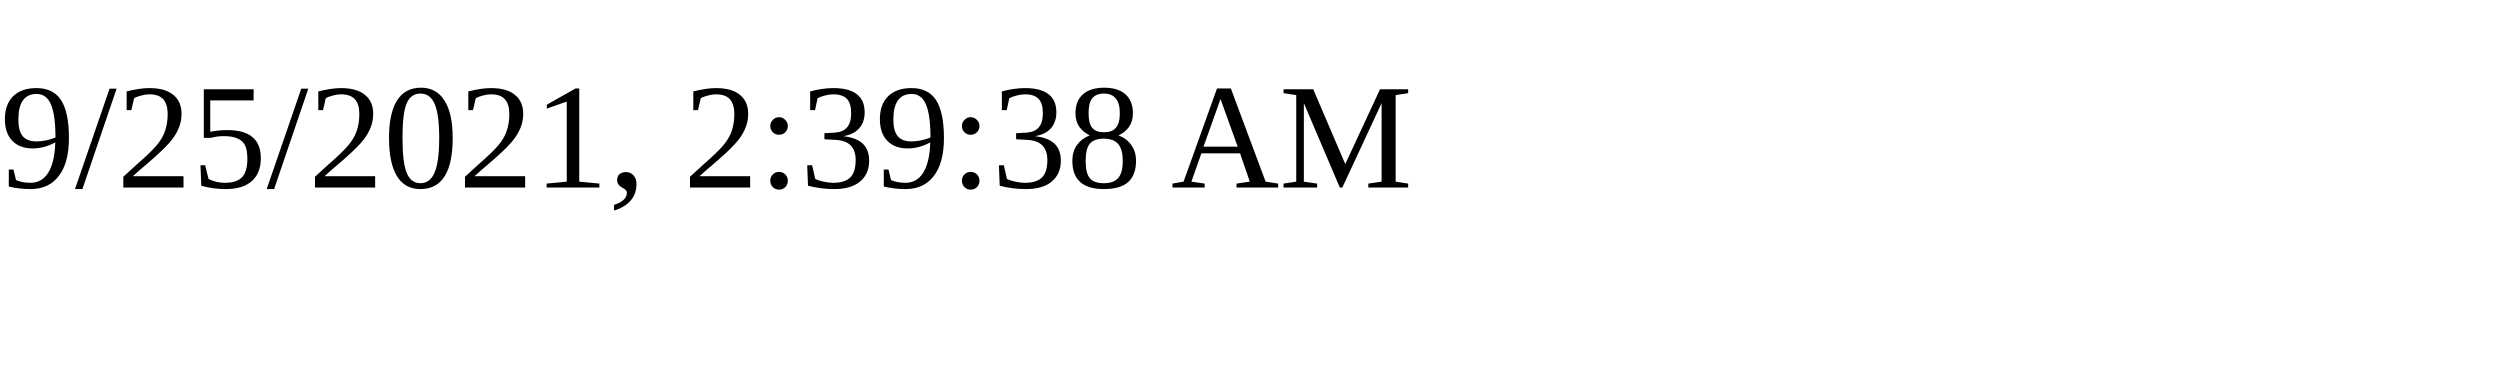
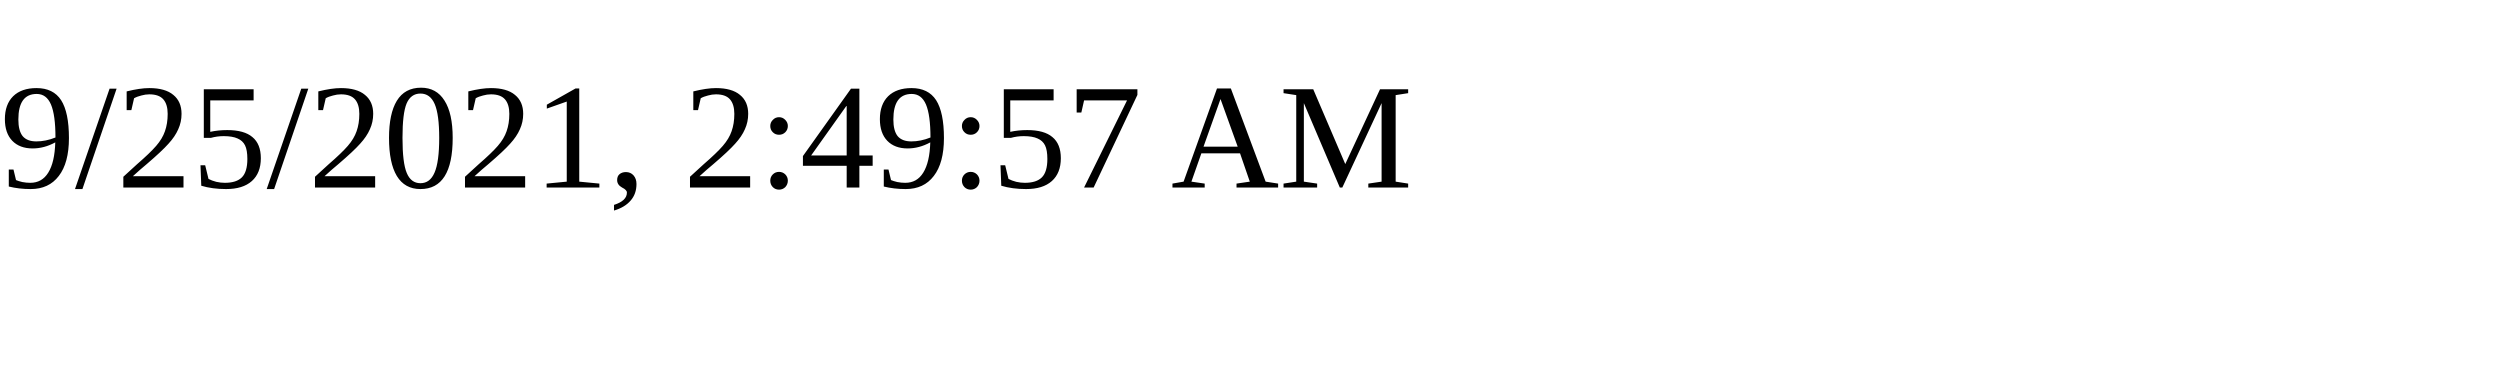
<svg xmlns="http://www.w3.org/2000/svg" height="30" width="200">
-   <text x="0" y="15">9/25/2021, 2:39:38 AM</text>
+   <text x="0" y="15">9/25/2021, 2:49:57 AM</text>
</svg>
